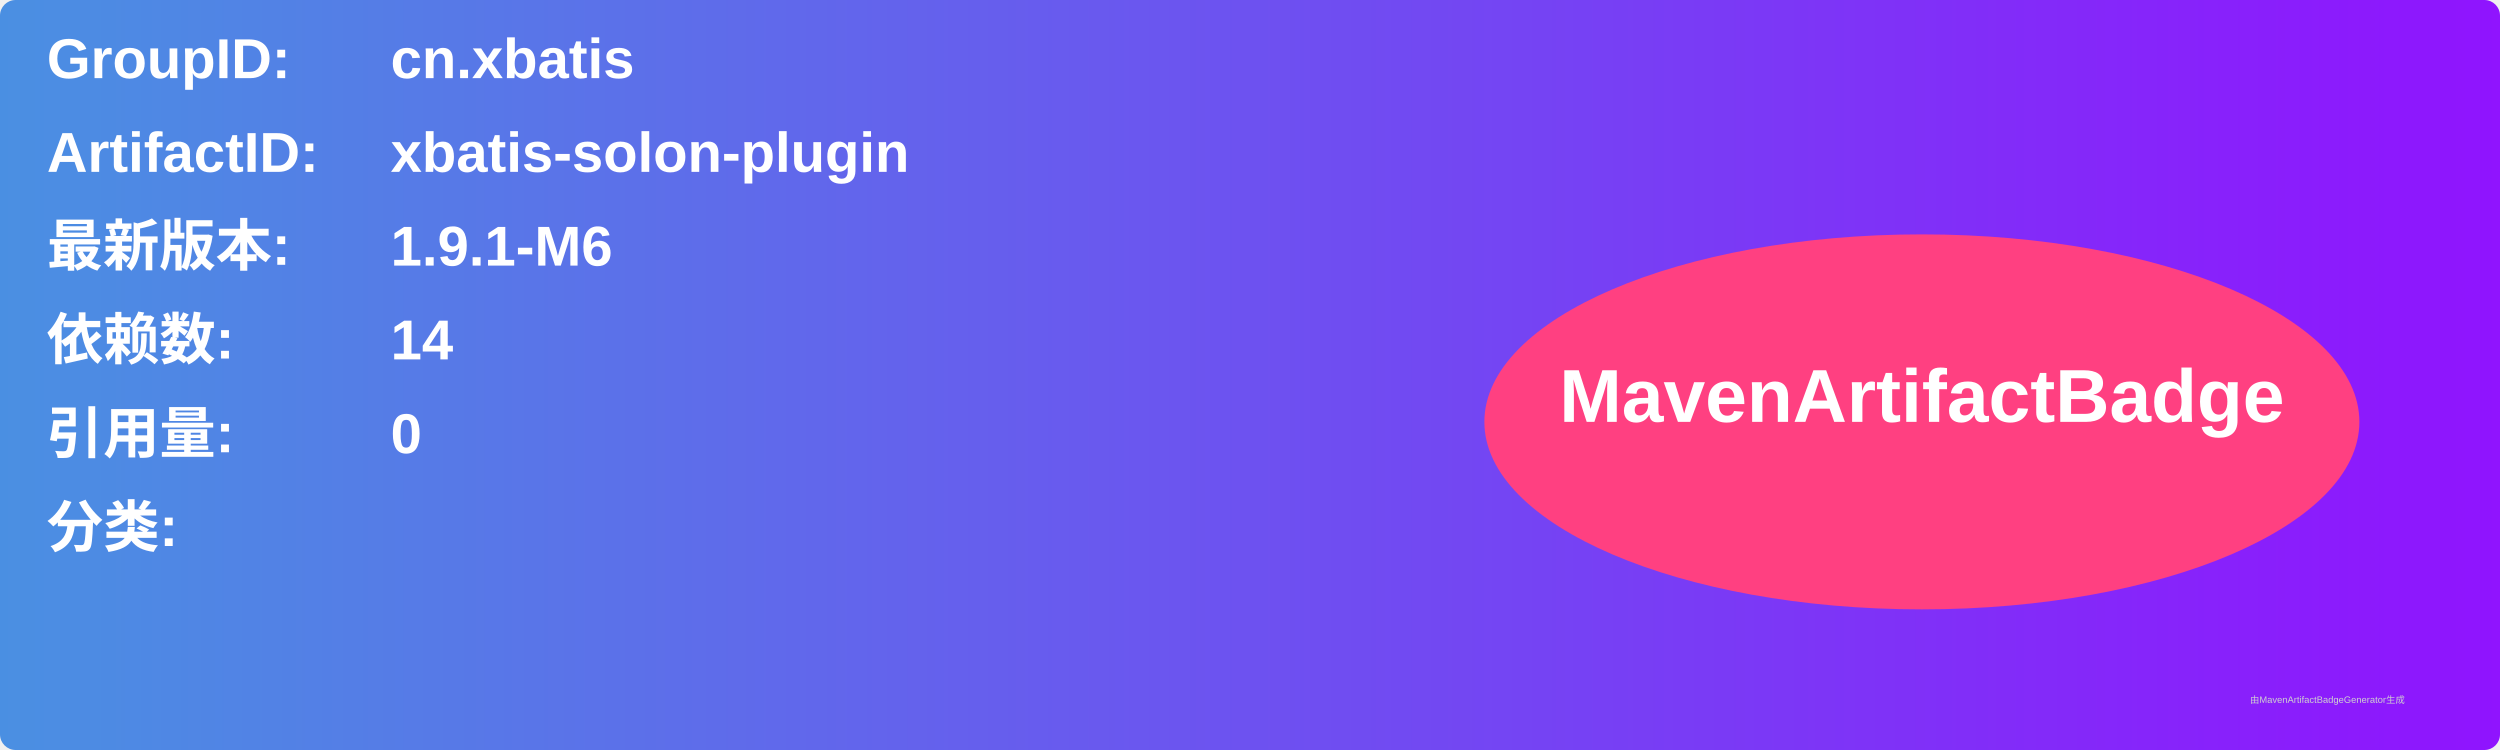
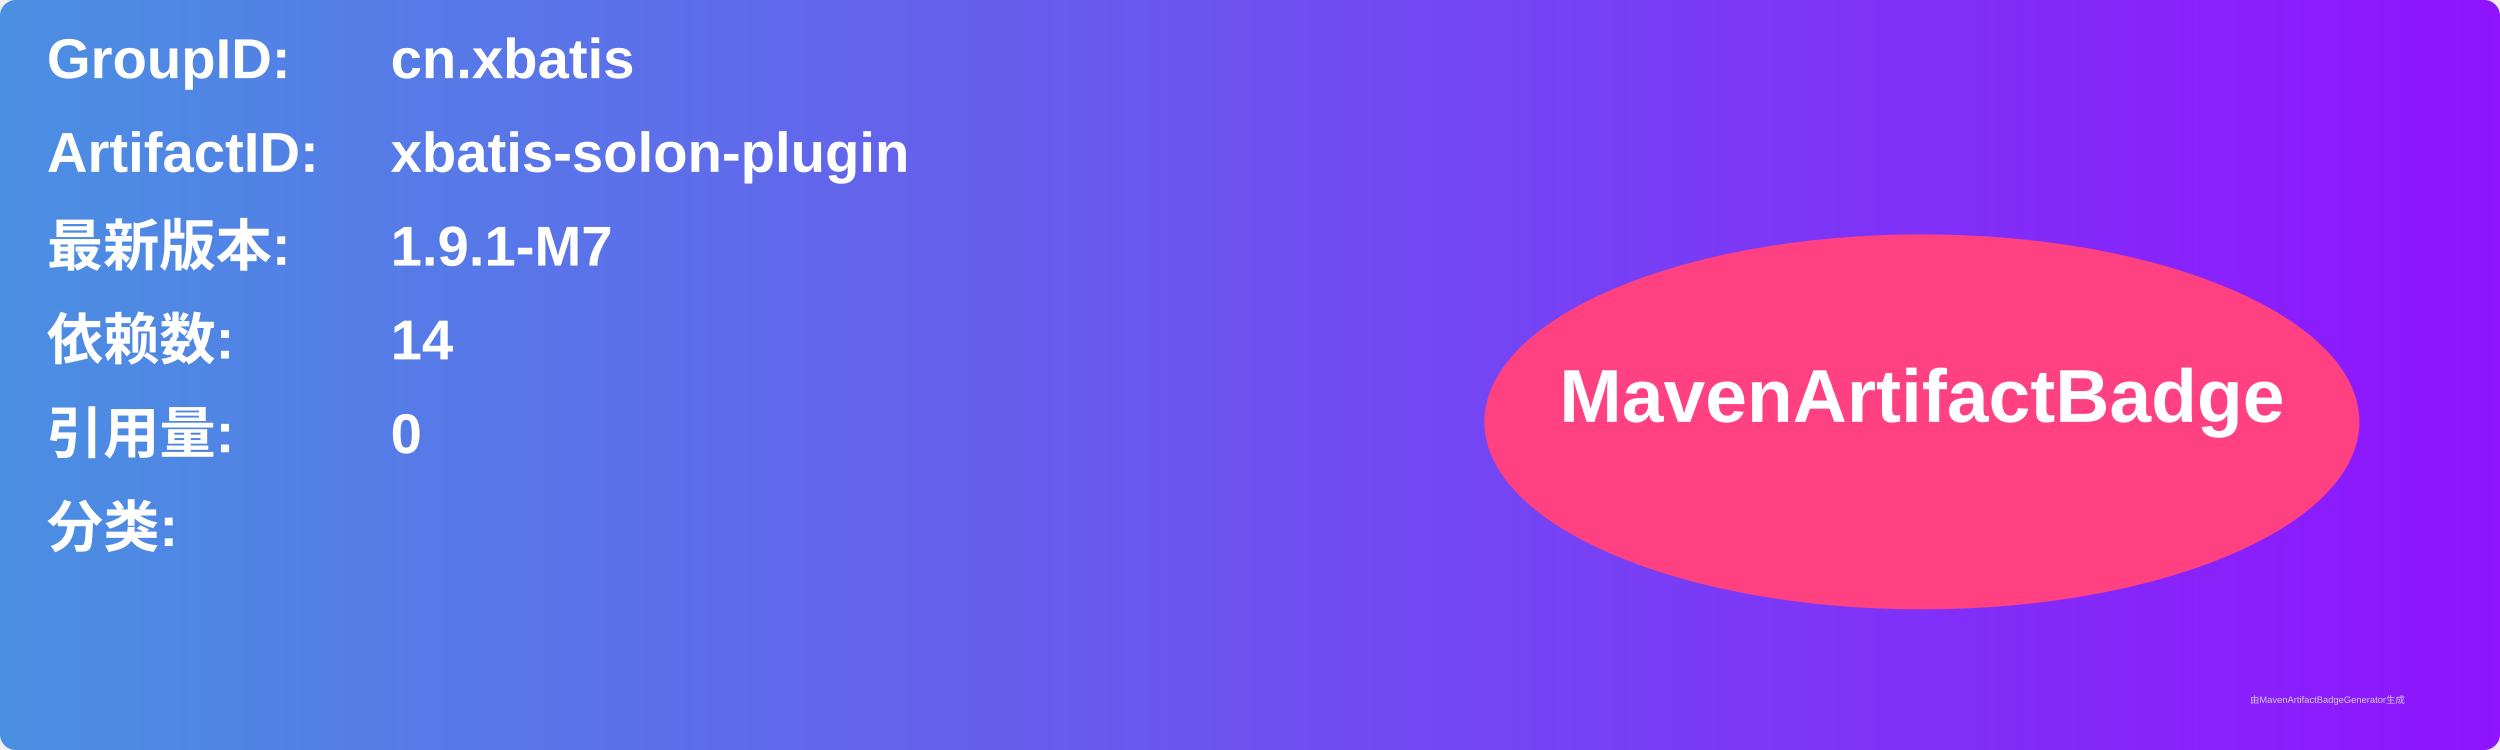
<svg xmlns="http://www.w3.org/2000/svg" width="800" height="240" viewBox="0 0 800 240">
  <linearGradient id="grad" x1="0%" y1="0%" x2="100%" y2="0%">
    <stop offset="0%" stop-color="#4a90e2" />
    <stop offset="100%" stop-color="#9013fe" />
  </linearGradient>
  <rect width="100%" height="100%" rx="5" ry="5" fill="url(#grad)" />
  <g transform="translate(15, 15)">
    <text x="0" y="10" font-family="Arial" font-size="18" fill="white" font-weight="bold" width="260">GroupID:</text>
    <text x="110" y="10" font-family="Arial" font-size="18" fill="white" font-weight="bold" width="460">cn.xbatis</text>
    <text x="0" y="40" font-family="Arial" font-size="18" fill="white" font-weight="bold" width="260">ArtifactID:</text>
    <text x="110" y="40" font-family="Arial" font-size="18" fill="white" font-weight="bold" width="460">xbatis-solon-plugin</text>
    <text x="0" y="70" font-family="Arial" font-size="18" fill="white" font-weight="bold">最新版本:</text>
    <text x="110" y="70" font-family="Arial" font-size="18" fill="white" font-weight="bold">
-       <tspan font-weight="bold">1.9.1-M6</tspan>
+       <tspan font-weight="bold">1.9.1-M7</tspan>
    </text>
    <text x="0" y="100" font-family="Arial" font-size="18" fill="white" font-weight="bold">依赖数: </text>
    <text x="110" y="100" font-family="Arial" font-size="18" fill="white">
      <tspan font-weight="bold">14</tspan>
    </text>
    <text x="0" y="130" font-family="Arial" font-size="18" fill="white" font-weight="bold">引用量: </text>
    <text x="110" y="130" font-family="Arial" font-size="18" fill="white">
      <tspan font-weight="bold">0</tspan>
    </text>
    <text x="0" y="160" font-family="Arial" font-size="18" fill="white" font-weight="bold">分类:</text>
    <text x="10" y="190" font-family="Arial" font-size="10" fill="white">
      <tspan font-weight="bold" />
    </text>
    <ellipse cx="600" cy="120" rx="140" ry="60" fill="#ff4081" />
    <text x="600" y="120" text-anchor="middle" font-family="Arial" font-size="24" fill="white" font-weight="bold">MavenArtifactBadge</text>
  </g>
  <text x="720" y="225" font-family="Arial" font-size="3" fill="#d0d0d0">由MavenArtifactBadgeGenerator生成</text>
</svg>
